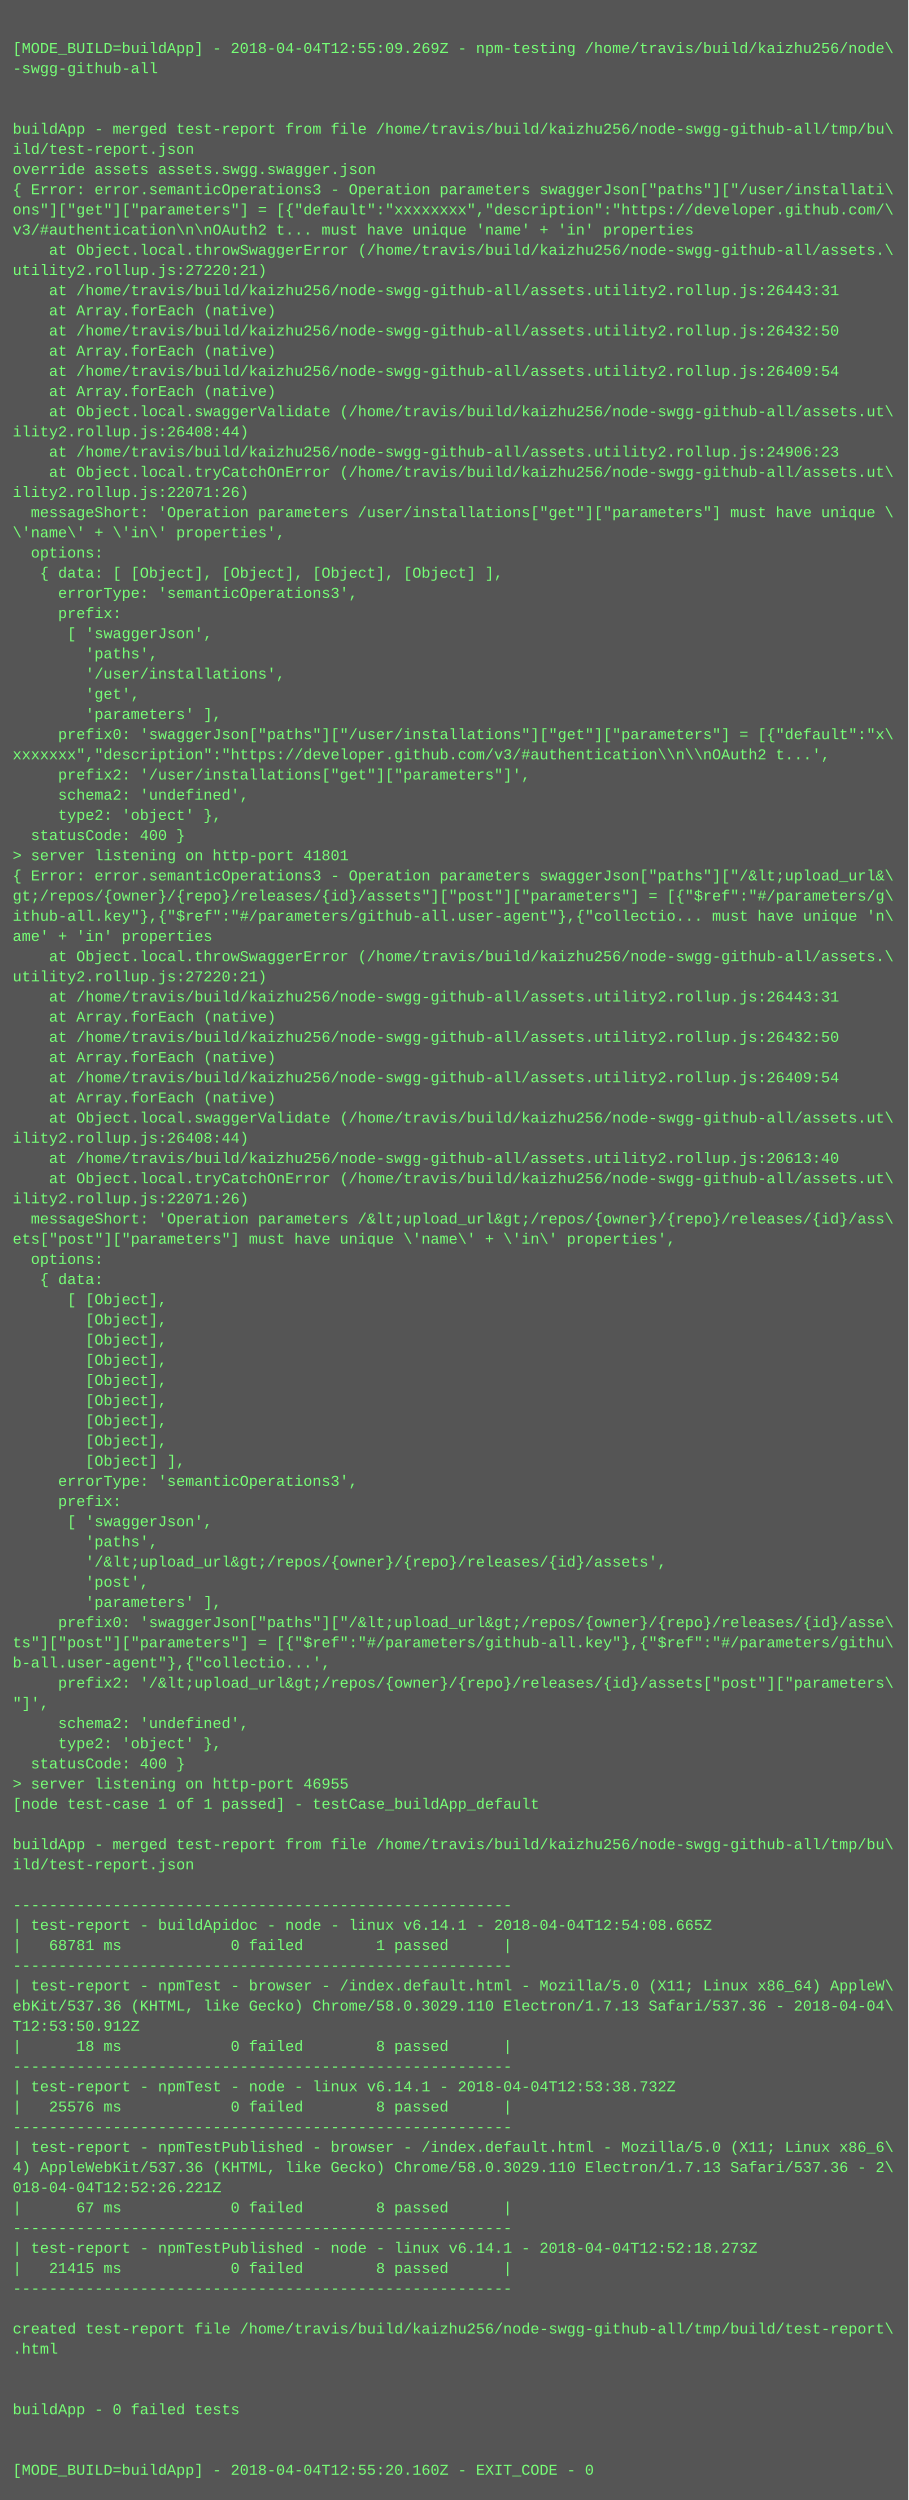
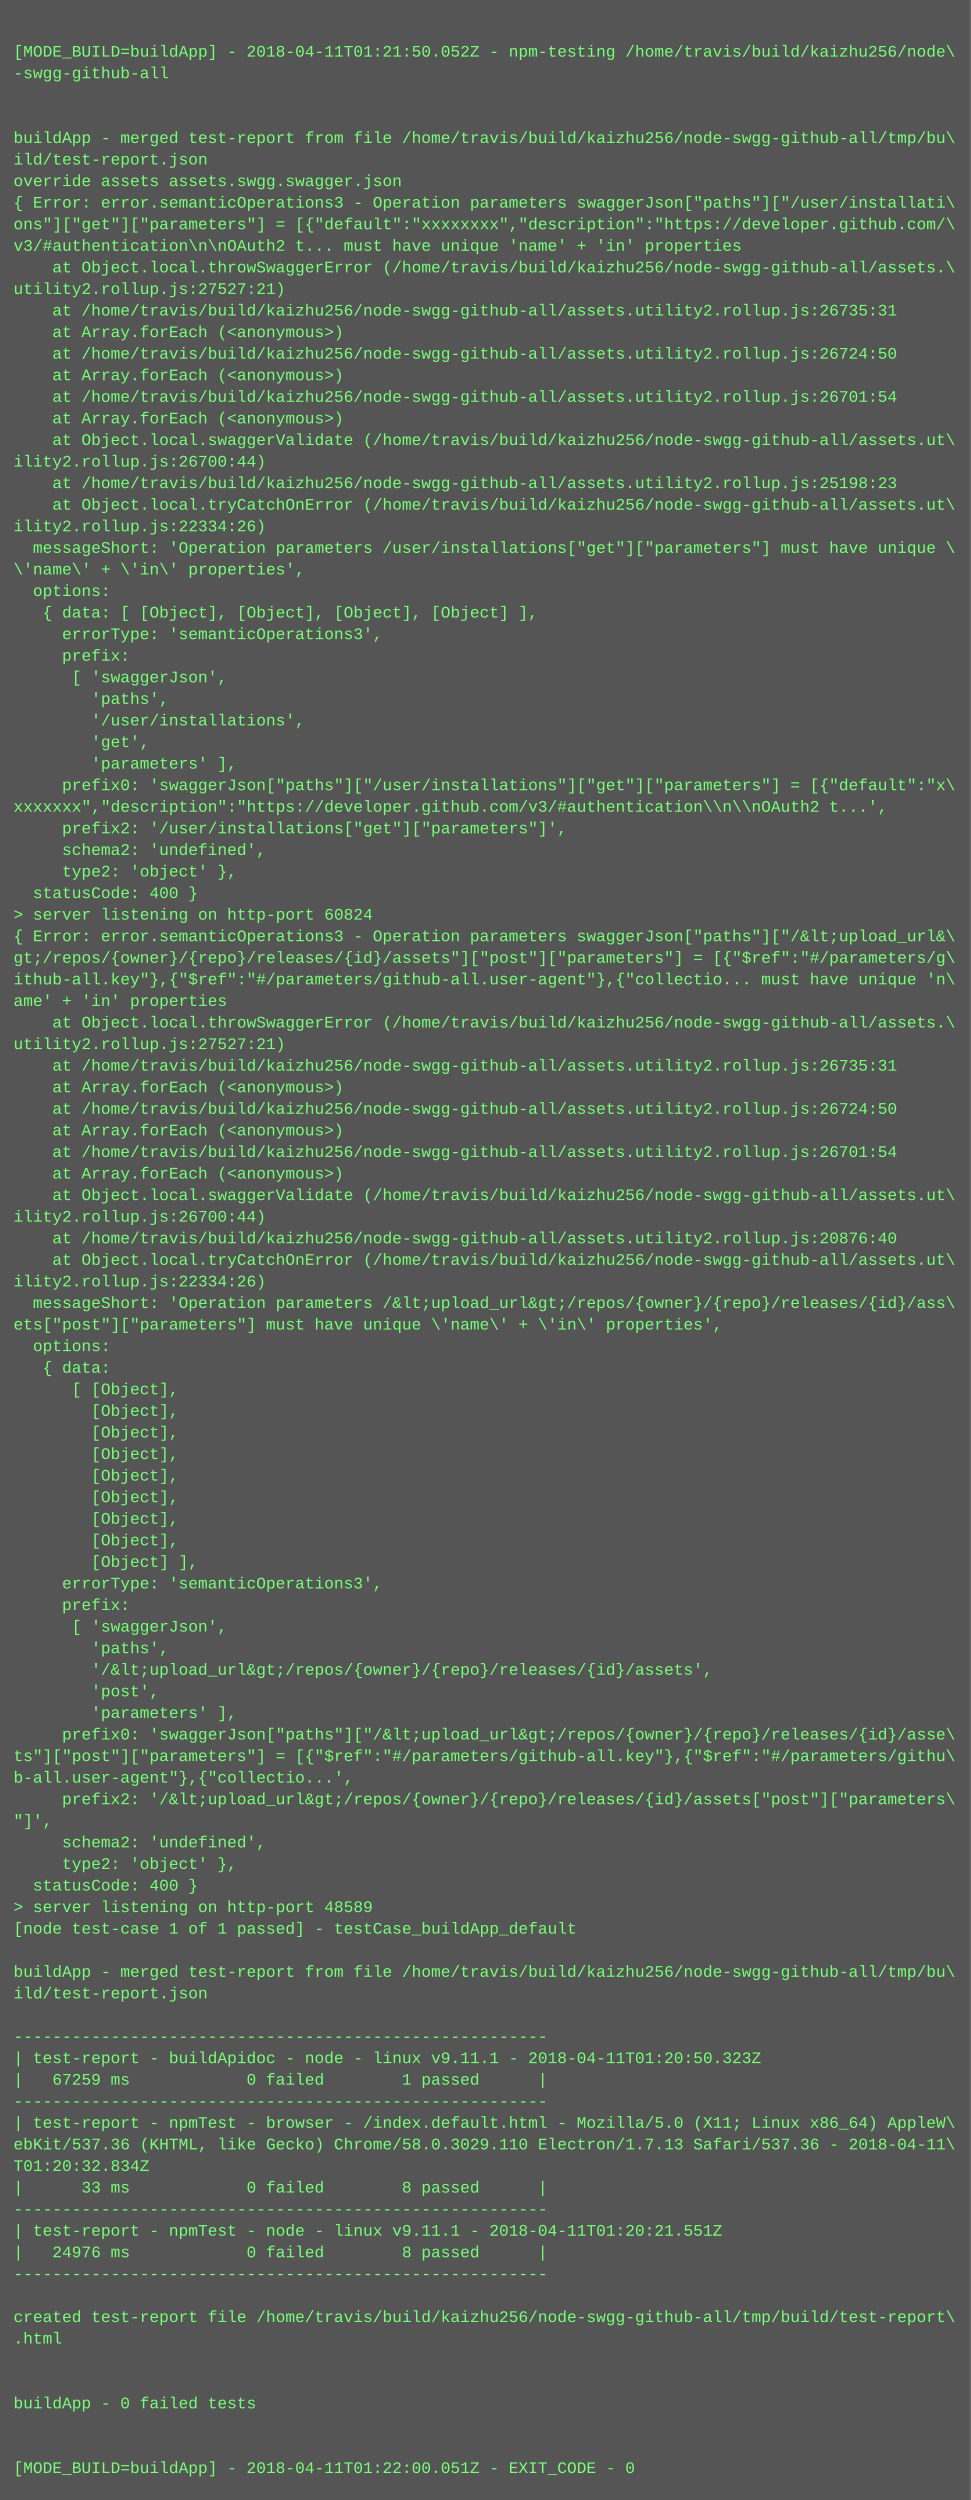
- <svg xmlns="http://www.w3.org/2000/svg" height="1982" width="720">
-   <rect height="1982" fill="#555" width="720" />
+ <svg xmlns="http://www.w3.org/2000/svg" height="1854" width="720">
+   <rect height="1854" fill="#555" width="720" />
  <text fill="#7f7" font-family="Courier New" font-size="12" xml:space="preserve">
    <tspan x="10" y="26" />
-     <tspan x="10" y="42">[MODE_BUILD=buildApp] - 2018-04-04T12:55:09.269Z - npm-testing /home/travis/build/kaizhu256/node\</tspan>
+     <tspan x="10" y="42">[MODE_BUILD=buildApp] - 2018-04-11T01:21:50.052Z - npm-testing /home/travis/build/kaizhu256/node\</tspan>
    <tspan x="10" y="58">-swgg-github-all</tspan>
    <tspan x="10" y="74" />
    <tspan x="10" y="90" />
    <tspan x="10" y="106">buildApp - merged test-report from file /home/travis/build/kaizhu256/node-swgg-github-all/tmp/bu\</tspan>
    <tspan x="10" y="122">ild/test-report.json</tspan>
    <tspan x="10" y="138">override assets assets.swgg.swagger.json</tspan>
    <tspan x="10" y="154">{ Error: error.semanticOperations3 - Operation parameters swaggerJson["paths"]["/user/installati\</tspan>
    <tspan x="10" y="170">ons"]["get"]["parameters"] = [{"default":"xxxxxxxx","description":"https://developer.github.com/\</tspan>
    <tspan x="10" y="186">v3/#authentication\n\nOAuth2 t... must have unique 'name' + 'in' properties</tspan>
    <tspan x="10" y="202">    at Object.local.throwSwaggerError (/home/travis/build/kaizhu256/node-swgg-github-all/assets.\</tspan>
-     <tspan x="10" y="218">utility2.rollup.js:27220:21)</tspan>
-     <tspan x="10" y="234">    at /home/travis/build/kaizhu256/node-swgg-github-all/assets.utility2.rollup.js:26443:31</tspan>
-     <tspan x="10" y="250">    at Array.forEach (native)</tspan>
-     <tspan x="10" y="266">    at /home/travis/build/kaizhu256/node-swgg-github-all/assets.utility2.rollup.js:26432:50</tspan>
-     <tspan x="10" y="282">    at Array.forEach (native)</tspan>
-     <tspan x="10" y="298">    at /home/travis/build/kaizhu256/node-swgg-github-all/assets.utility2.rollup.js:26409:54</tspan>
-     <tspan x="10" y="314">    at Array.forEach (native)</tspan>
+     <tspan x="10" y="218">utility2.rollup.js:27527:21)</tspan>
+     <tspan x="10" y="234">    at /home/travis/build/kaizhu256/node-swgg-github-all/assets.utility2.rollup.js:26735:31</tspan>
+     <tspan x="10" y="250">    at Array.forEach (&lt;anonymous&gt;)</tspan>
+     <tspan x="10" y="266">    at /home/travis/build/kaizhu256/node-swgg-github-all/assets.utility2.rollup.js:26724:50</tspan>
+     <tspan x="10" y="282">    at Array.forEach (&lt;anonymous&gt;)</tspan>
+     <tspan x="10" y="298">    at /home/travis/build/kaizhu256/node-swgg-github-all/assets.utility2.rollup.js:26701:54</tspan>
+     <tspan x="10" y="314">    at Array.forEach (&lt;anonymous&gt;)</tspan>
    <tspan x="10" y="330">    at Object.local.swaggerValidate (/home/travis/build/kaizhu256/node-swgg-github-all/assets.ut\</tspan>
-     <tspan x="10" y="346">ility2.rollup.js:26408:44)</tspan>
-     <tspan x="10" y="362">    at /home/travis/build/kaizhu256/node-swgg-github-all/assets.utility2.rollup.js:24906:23</tspan>
+     <tspan x="10" y="346">ility2.rollup.js:26700:44)</tspan>
+     <tspan x="10" y="362">    at /home/travis/build/kaizhu256/node-swgg-github-all/assets.utility2.rollup.js:25198:23</tspan>
    <tspan x="10" y="378">    at Object.local.tryCatchOnError (/home/travis/build/kaizhu256/node-swgg-github-all/assets.ut\</tspan>
-     <tspan x="10" y="394">ility2.rollup.js:22071:26)</tspan>
+     <tspan x="10" y="394">ility2.rollup.js:22334:26)</tspan>
    <tspan x="10" y="410">  messageShort: 'Operation parameters /user/installations["get"]["parameters"] must have unique \</tspan>
    <tspan x="10" y="426">\'name\' + \'in\' properties',</tspan>
    <tspan x="10" y="442">  options: </tspan>
    <tspan x="10" y="458">   { data: [ [Object], [Object], [Object], [Object] ],</tspan>
    <tspan x="10" y="474">     errorType: 'semanticOperations3',</tspan>
    <tspan x="10" y="490">     prefix: </tspan>
    <tspan x="10" y="506">      [ 'swaggerJson',</tspan>
    <tspan x="10" y="522">        'paths',</tspan>
    <tspan x="10" y="538">        '/user/installations',</tspan>
    <tspan x="10" y="554">        'get',</tspan>
    <tspan x="10" y="570">        'parameters' ],</tspan>
    <tspan x="10" y="586">     prefix0: 'swaggerJson["paths"]["/user/installations"]["get"]["parameters"] = [{"default":"x\</tspan>
    <tspan x="10" y="602">xxxxxxx","description":"https://developer.github.com/v3/#authentication\\n\\nOAuth2 t...',</tspan>
    <tspan x="10" y="618">     prefix2: '/user/installations["get"]["parameters"]',</tspan>
    <tspan x="10" y="634">     schema2: 'undefined',</tspan>
    <tspan x="10" y="650">     type2: 'object' },</tspan>
    <tspan x="10" y="666">  statusCode: 400 }</tspan>
-     <tspan x="10" y="682">&gt; server listening on http-port 41801</tspan>
+     <tspan x="10" y="682">&gt; server listening on http-port 60824</tspan>
    <tspan x="10" y="698">{ Error: error.semanticOperations3 - Operation parameters swaggerJson["paths"]["/&amp;lt;upload_url&amp;\</tspan>
    <tspan x="10" y="714">gt;/repos/{owner}/{repo}/releases/{id}/assets"]["post"]["parameters"] = [{"$ref":"#/parameters/g\</tspan>
    <tspan x="10" y="730">ithub-all.key"},{"$ref":"#/parameters/github-all.user-agent"},{"collectio... must have unique 'n\</tspan>
    <tspan x="10" y="746">ame' + 'in' properties</tspan>
    <tspan x="10" y="762">    at Object.local.throwSwaggerError (/home/travis/build/kaizhu256/node-swgg-github-all/assets.\</tspan>
-     <tspan x="10" y="778">utility2.rollup.js:27220:21)</tspan>
-     <tspan x="10" y="794">    at /home/travis/build/kaizhu256/node-swgg-github-all/assets.utility2.rollup.js:26443:31</tspan>
-     <tspan x="10" y="810">    at Array.forEach (native)</tspan>
-     <tspan x="10" y="826">    at /home/travis/build/kaizhu256/node-swgg-github-all/assets.utility2.rollup.js:26432:50</tspan>
-     <tspan x="10" y="842">    at Array.forEach (native)</tspan>
-     <tspan x="10" y="858">    at /home/travis/build/kaizhu256/node-swgg-github-all/assets.utility2.rollup.js:26409:54</tspan>
-     <tspan x="10" y="874">    at Array.forEach (native)</tspan>
+     <tspan x="10" y="778">utility2.rollup.js:27527:21)</tspan>
+     <tspan x="10" y="794">    at /home/travis/build/kaizhu256/node-swgg-github-all/assets.utility2.rollup.js:26735:31</tspan>
+     <tspan x="10" y="810">    at Array.forEach (&lt;anonymous&gt;)</tspan>
+     <tspan x="10" y="826">    at /home/travis/build/kaizhu256/node-swgg-github-all/assets.utility2.rollup.js:26724:50</tspan>
+     <tspan x="10" y="842">    at Array.forEach (&lt;anonymous&gt;)</tspan>
+     <tspan x="10" y="858">    at /home/travis/build/kaizhu256/node-swgg-github-all/assets.utility2.rollup.js:26701:54</tspan>
+     <tspan x="10" y="874">    at Array.forEach (&lt;anonymous&gt;)</tspan>
    <tspan x="10" y="890">    at Object.local.swaggerValidate (/home/travis/build/kaizhu256/node-swgg-github-all/assets.ut\</tspan>
-     <tspan x="10" y="906">ility2.rollup.js:26408:44)</tspan>
-     <tspan x="10" y="922">    at /home/travis/build/kaizhu256/node-swgg-github-all/assets.utility2.rollup.js:20613:40</tspan>
+     <tspan x="10" y="906">ility2.rollup.js:26700:44)</tspan>
+     <tspan x="10" y="922">    at /home/travis/build/kaizhu256/node-swgg-github-all/assets.utility2.rollup.js:20876:40</tspan>
    <tspan x="10" y="938">    at Object.local.tryCatchOnError (/home/travis/build/kaizhu256/node-swgg-github-all/assets.ut\</tspan>
-     <tspan x="10" y="954">ility2.rollup.js:22071:26)</tspan>
+     <tspan x="10" y="954">ility2.rollup.js:22334:26)</tspan>
    <tspan x="10" y="970">  messageShort: 'Operation parameters /&amp;lt;upload_url&amp;gt;/repos/{owner}/{repo}/releases/{id}/ass\</tspan>
    <tspan x="10" y="986">ets["post"]["parameters"] must have unique \'name\' + \'in\' properties',</tspan>
    <tspan x="10" y="1002">  options: </tspan>
    <tspan x="10" y="1018">   { data: </tspan>
    <tspan x="10" y="1034">      [ [Object],</tspan>
    <tspan x="10" y="1050">        [Object],</tspan>
    <tspan x="10" y="1066">        [Object],</tspan>
    <tspan x="10" y="1082">        [Object],</tspan>
    <tspan x="10" y="1098">        [Object],</tspan>
    <tspan x="10" y="1114">        [Object],</tspan>
    <tspan x="10" y="1130">        [Object],</tspan>
    <tspan x="10" y="1146">        [Object],</tspan>
    <tspan x="10" y="1162">        [Object] ],</tspan>
    <tspan x="10" y="1178">     errorType: 'semanticOperations3',</tspan>
    <tspan x="10" y="1194">     prefix: </tspan>
    <tspan x="10" y="1210">      [ 'swaggerJson',</tspan>
    <tspan x="10" y="1226">        'paths',</tspan>
    <tspan x="10" y="1242">        '/&amp;lt;upload_url&amp;gt;/repos/{owner}/{repo}/releases/{id}/assets',</tspan>
    <tspan x="10" y="1258">        'post',</tspan>
    <tspan x="10" y="1274">        'parameters' ],</tspan>
    <tspan x="10" y="1290">     prefix0: 'swaggerJson["paths"]["/&amp;lt;upload_url&amp;gt;/repos/{owner}/{repo}/releases/{id}/asse\</tspan>
    <tspan x="10" y="1306">ts"]["post"]["parameters"] = [{"$ref":"#/parameters/github-all.key"},{"$ref":"#/parameters/githu\</tspan>
    <tspan x="10" y="1322">b-all.user-agent"},{"collectio...',</tspan>
    <tspan x="10" y="1338">     prefix2: '/&amp;lt;upload_url&amp;gt;/repos/{owner}/{repo}/releases/{id}/assets["post"]["parameters\</tspan>
    <tspan x="10" y="1354">"]',</tspan>
    <tspan x="10" y="1370">     schema2: 'undefined',</tspan>
    <tspan x="10" y="1386">     type2: 'object' },</tspan>
    <tspan x="10" y="1402">  statusCode: 400 }</tspan>
-     <tspan x="10" y="1418">&gt; server listening on http-port 46955</tspan>
+     <tspan x="10" y="1418">&gt; server listening on http-port 48589</tspan>
    <tspan x="10" y="1434">[node test-case 1 of 1 passed] - testCase_buildApp_default</tspan>
    <tspan x="10" y="1450" />
    <tspan x="10" y="1466">buildApp - merged test-report from file /home/travis/build/kaizhu256/node-swgg-github-all/tmp/bu\</tspan>
    <tspan x="10" y="1482">ild/test-report.json</tspan>
    <tspan x="10" y="1498" />
    <tspan x="10" y="1514">-------------------------------------------------------</tspan>
-     <tspan x="10" y="1530">| test-report - buildApidoc - node - linux v6.14.1 - 2018-04-04T12:54:08.665Z</tspan>
-     <tspan x="10" y="1546">|   68781 ms            0 failed        1 passed      |</tspan>
+     <tspan x="10" y="1530">| test-report - buildApidoc - node - linux v9.11.1 - 2018-04-11T01:20:50.323Z</tspan>
+     <tspan x="10" y="1546">|   67259 ms            0 failed        1 passed      |</tspan>
    <tspan x="10" y="1562">-------------------------------------------------------</tspan>
    <tspan x="10" y="1578">| test-report - npmTest - browser - /index.default.html - Mozilla/5.0 (X11; Linux x86_64) AppleW\</tspan>
-     <tspan x="10" y="1594">ebKit/537.36 (KHTML, like Gecko) Chrome/58.0.3029.110 Electron/1.7.13 Safari/537.36 - 2018-04-04\</tspan>
-     <tspan x="10" y="1610">T12:53:50.912Z</tspan>
-     <tspan x="10" y="1626">|      18 ms            0 failed        8 passed      |</tspan>
+     <tspan x="10" y="1594">ebKit/537.36 (KHTML, like Gecko) Chrome/58.0.3029.110 Electron/1.7.13 Safari/537.36 - 2018-04-11\</tspan>
+     <tspan x="10" y="1610">T01:20:32.834Z</tspan>
+     <tspan x="10" y="1626">|      33 ms            0 failed        8 passed      |</tspan>
    <tspan x="10" y="1642">-------------------------------------------------------</tspan>
-     <tspan x="10" y="1658">| test-report - npmTest - node - linux v6.14.1 - 2018-04-04T12:53:38.732Z</tspan>
-     <tspan x="10" y="1674">|   25576 ms            0 failed        8 passed      |</tspan>
+     <tspan x="10" y="1658">| test-report - npmTest - node - linux v9.11.1 - 2018-04-11T01:20:21.551Z</tspan>
+     <tspan x="10" y="1674">|   24976 ms            0 failed        8 passed      |</tspan>
    <tspan x="10" y="1690">-------------------------------------------------------</tspan>
-     <tspan x="10" y="1706">| test-report - npmTestPublished - browser - /index.default.html - Mozilla/5.0 (X11; Linux x86_6\</tspan>
-     <tspan x="10" y="1722">4) AppleWebKit/537.36 (KHTML, like Gecko) Chrome/58.0.3029.110 Electron/1.7.13 Safari/537.36 - 2\</tspan>
-     <tspan x="10" y="1738">018-04-04T12:52:26.221Z</tspan>
-     <tspan x="10" y="1754">|      67 ms            0 failed        8 passed      |</tspan>
-     <tspan x="10" y="1770">-------------------------------------------------------</tspan>
-     <tspan x="10" y="1786">| test-report - npmTestPublished - node - linux v6.14.1 - 2018-04-04T12:52:18.273Z</tspan>
-     <tspan x="10" y="1802">|   21415 ms            0 failed        8 passed      |</tspan>
-     <tspan x="10" y="1818">-------------------------------------------------------</tspan>
-     <tspan x="10" y="1834" />
-     <tspan x="10" y="1850">created test-report file /home/travis/build/kaizhu256/node-swgg-github-all/tmp/build/test-report\</tspan>
-     <tspan x="10" y="1866">.html</tspan>
-     <tspan x="10" y="1882" />
-     <tspan x="10" y="1898" />
-     <tspan x="10" y="1914">buildApp - 0 failed tests</tspan>
-     <tspan x="10" y="1930" />
-     <tspan x="10" y="1946" />
-     <tspan x="10" y="1962">[MODE_BUILD=buildApp] - 2018-04-04T12:55:20.160Z - EXIT_CODE - 0</tspan>
+     <tspan x="10" y="1706" />
+     <tspan x="10" y="1722">created test-report file /home/travis/build/kaizhu256/node-swgg-github-all/tmp/build/test-report\</tspan>
+     <tspan x="10" y="1738">.html</tspan>
+     <tspan x="10" y="1754" />
+     <tspan x="10" y="1770" />
+     <tspan x="10" y="1786">buildApp - 0 failed tests</tspan>
+     <tspan x="10" y="1802" />
+     <tspan x="10" y="1818" />
+     <tspan x="10" y="1834">[MODE_BUILD=buildApp] - 2018-04-11T01:22:00.051Z - EXIT_CODE - 0</tspan>
  </text>
</svg>
